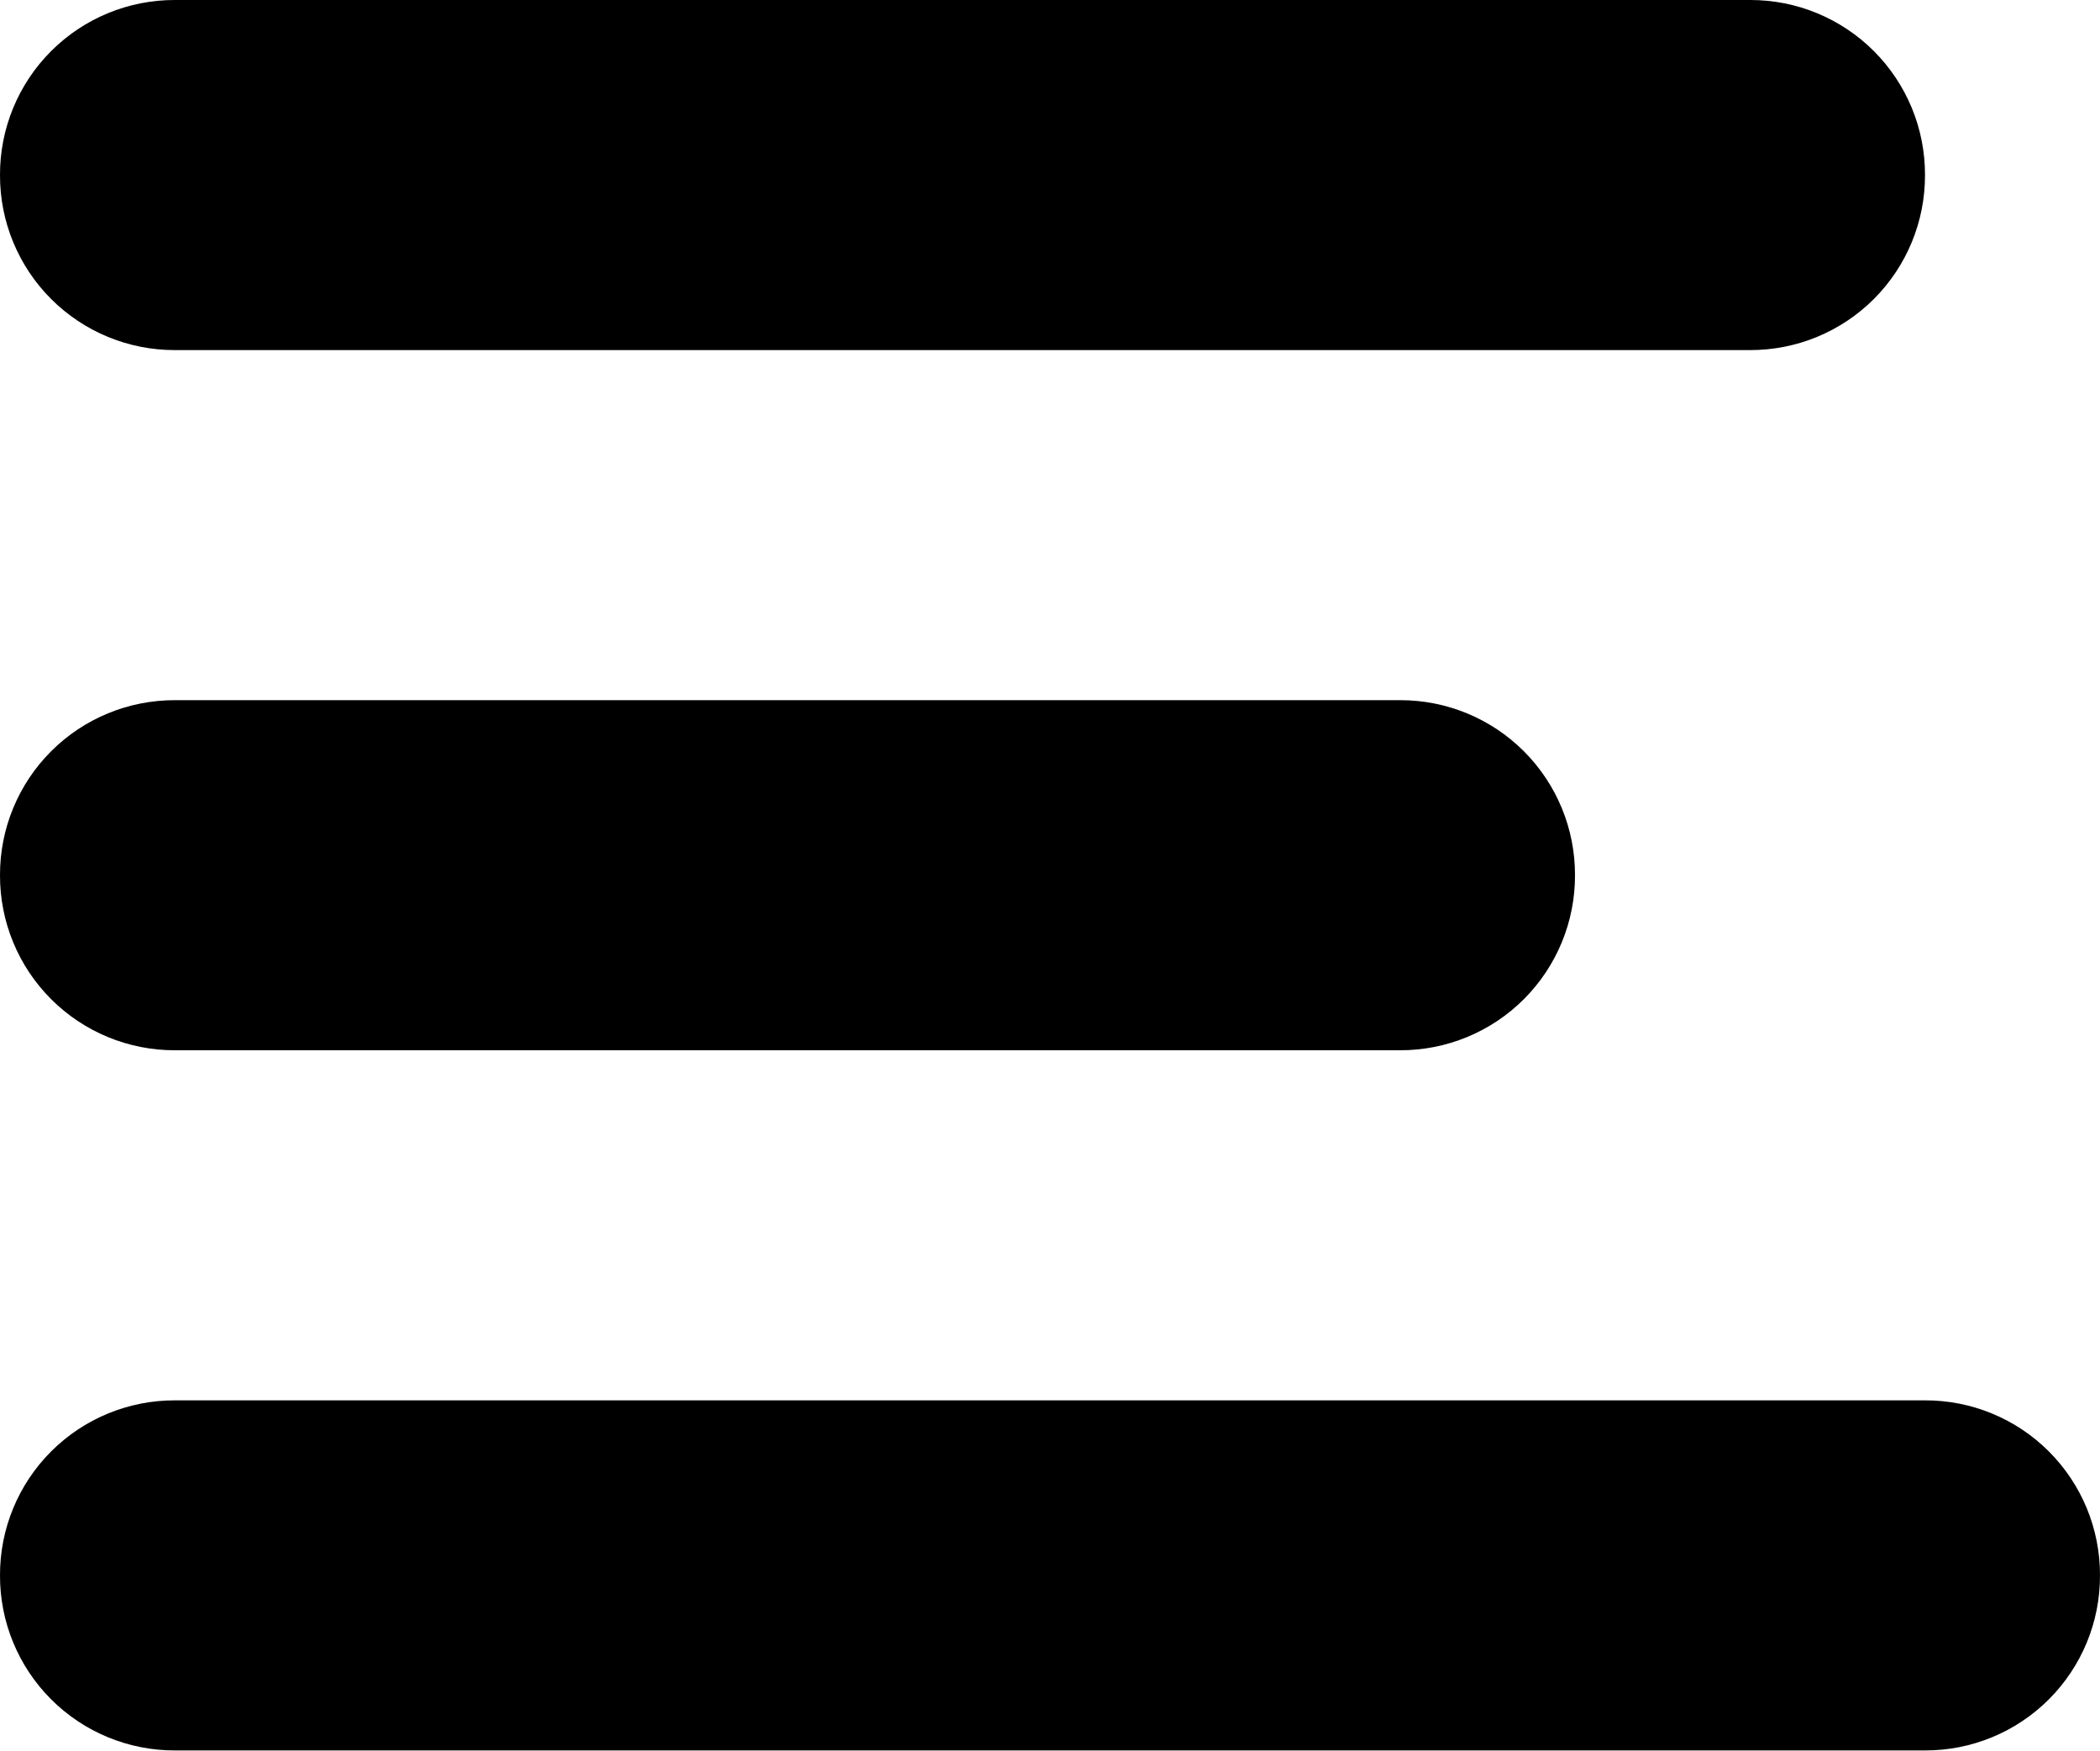
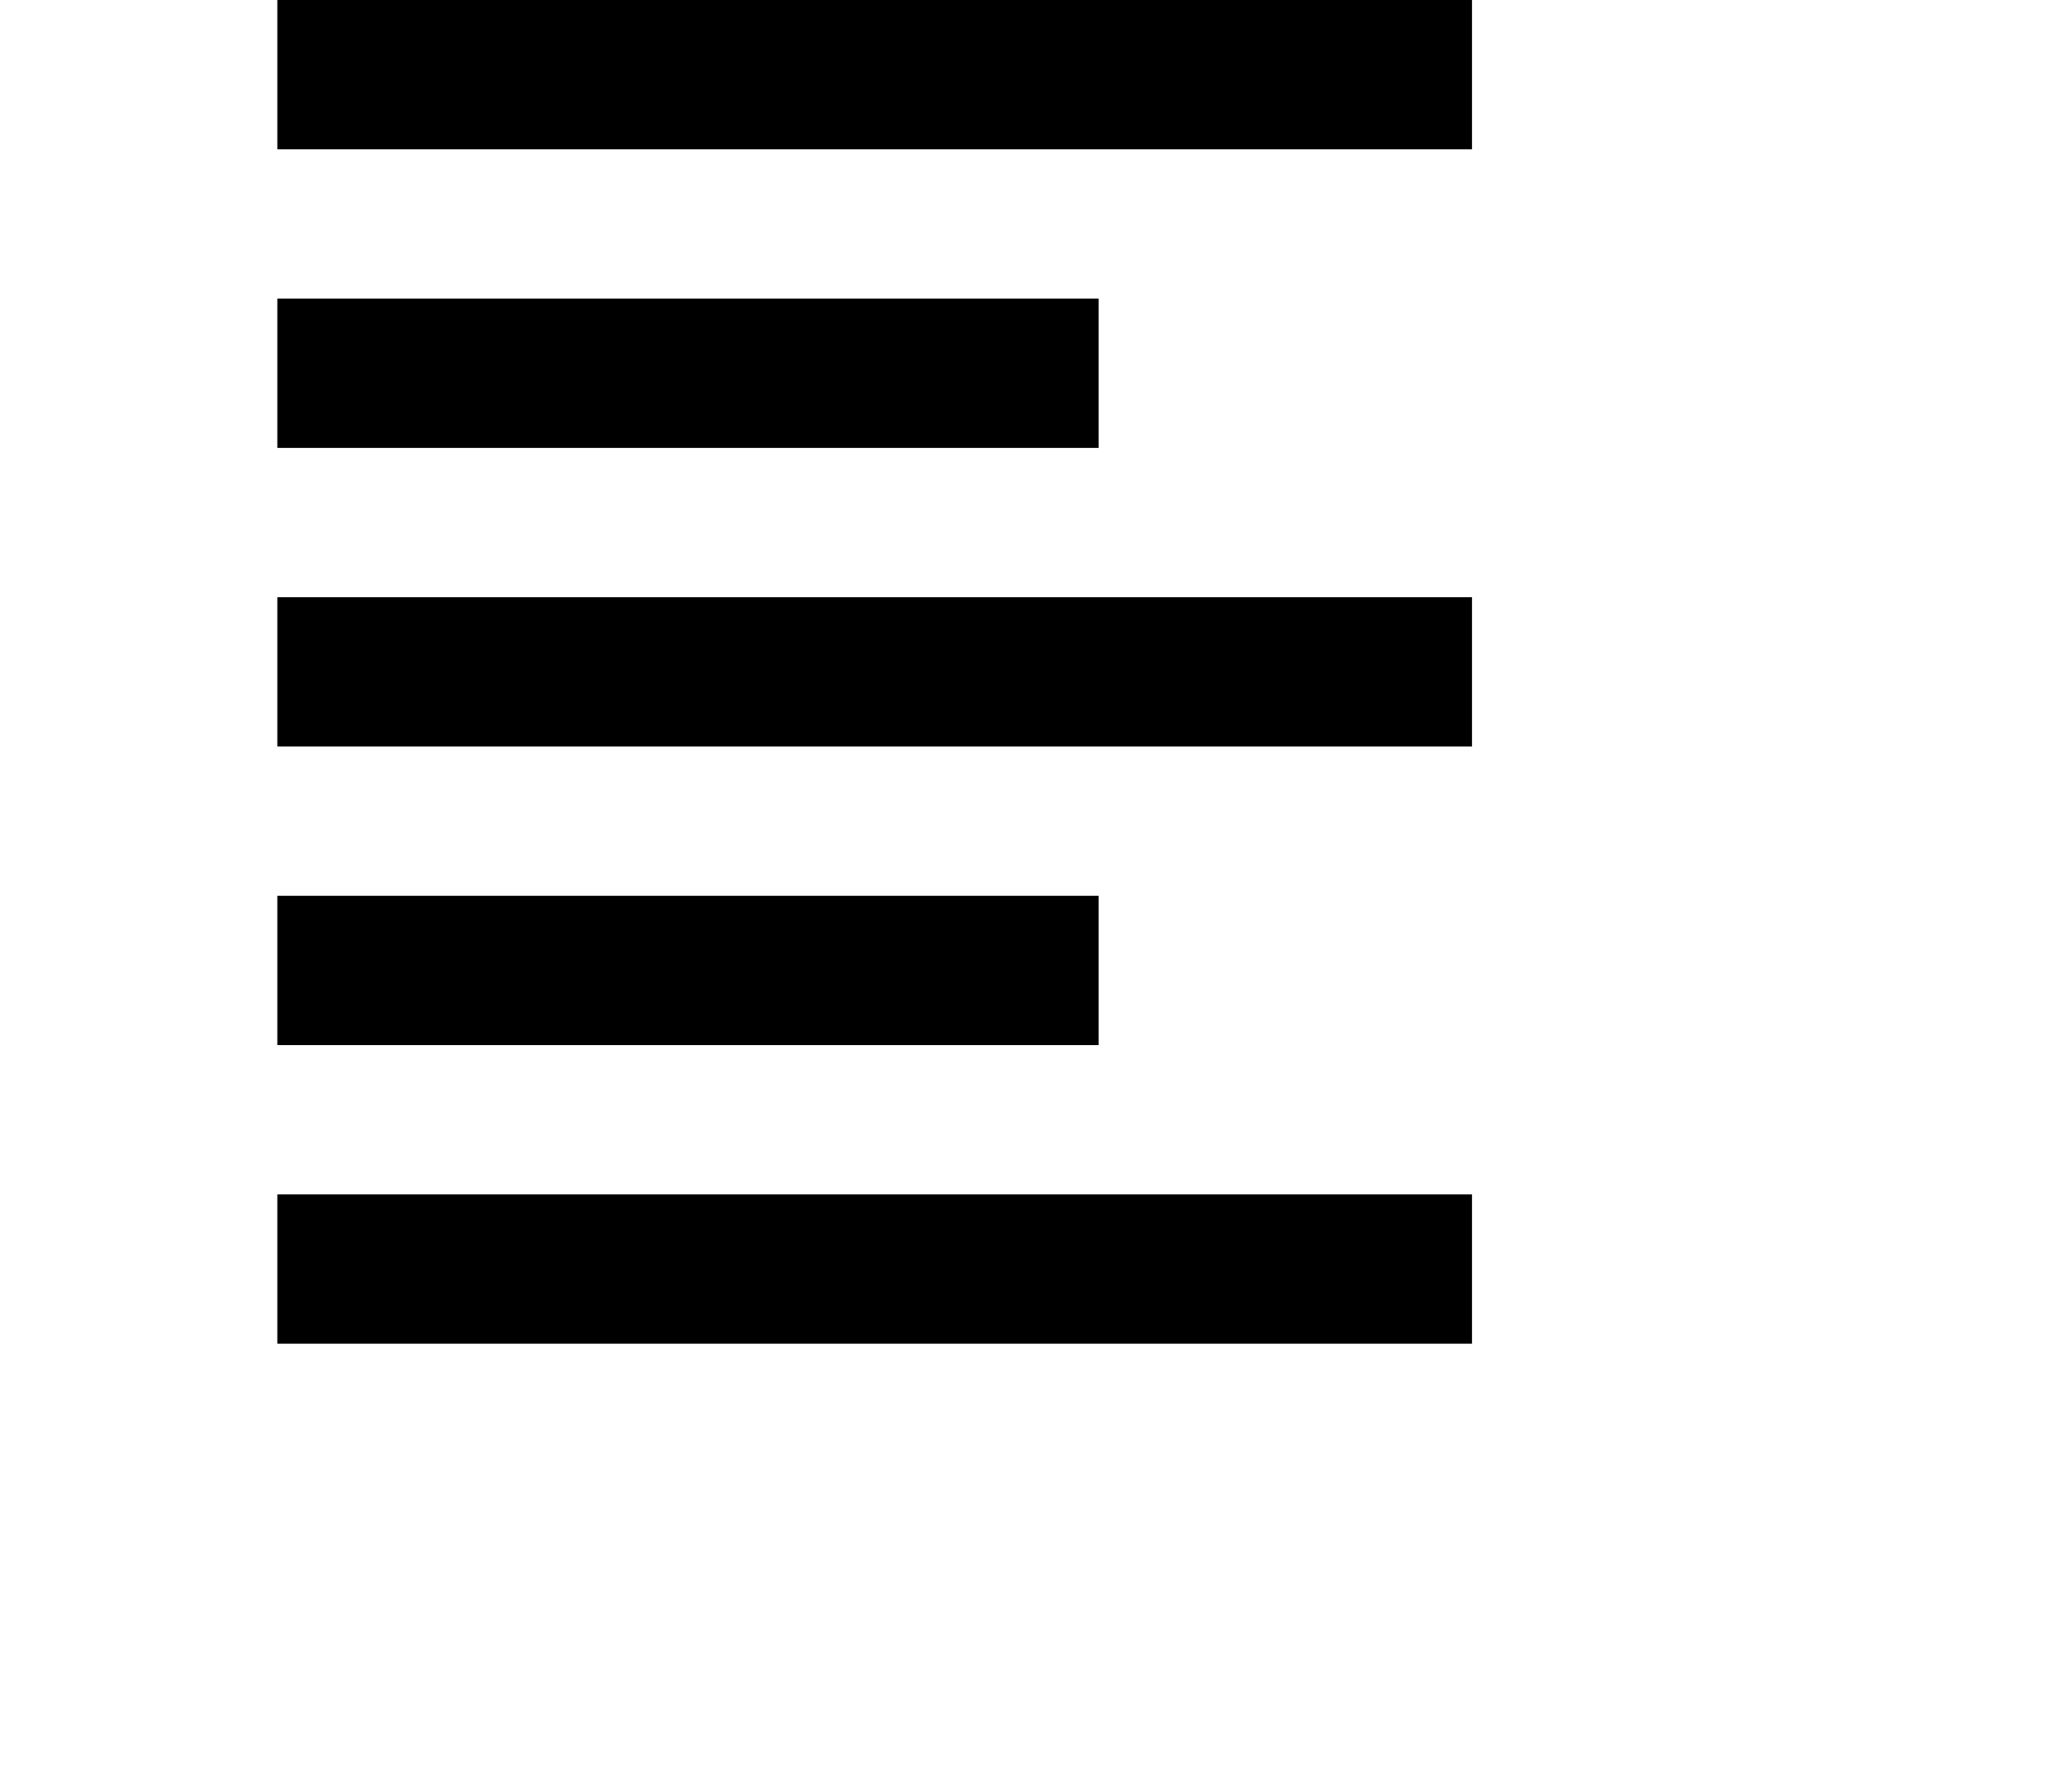
- <svg xmlns="http://www.w3.org/2000/svg" viewBox="0 0 12 10" preserveAspectRatio="xMidYMin meet">
-   <path d="M1 2h9a.997.997 0 001-1 .997.997 0 00-1-1H1a.997.997 0 00-1 1 .997.997 0 001 1zm0 4h7a.997.997 0 001-1 .997.997 0 00-1-1H1a.997.997 0 00-1 1 .997.997 0 001 1zm10 2H1a.997.997 0 00-1 1 .997.997 0 001 1h10a.997.997 0 001-1 .997.997 0 00-1-1z" />
+ <svg xmlns="http://www.w3.org/2000/svg" width="16" height="14" viewBox="2 3 24 24">
+   <path d="M4 19h16v2H4zm0-4h11v2H4zm0-4h16v2H4zm0-8h16v2H4zm0 4h11v2H4z" />
</svg>
